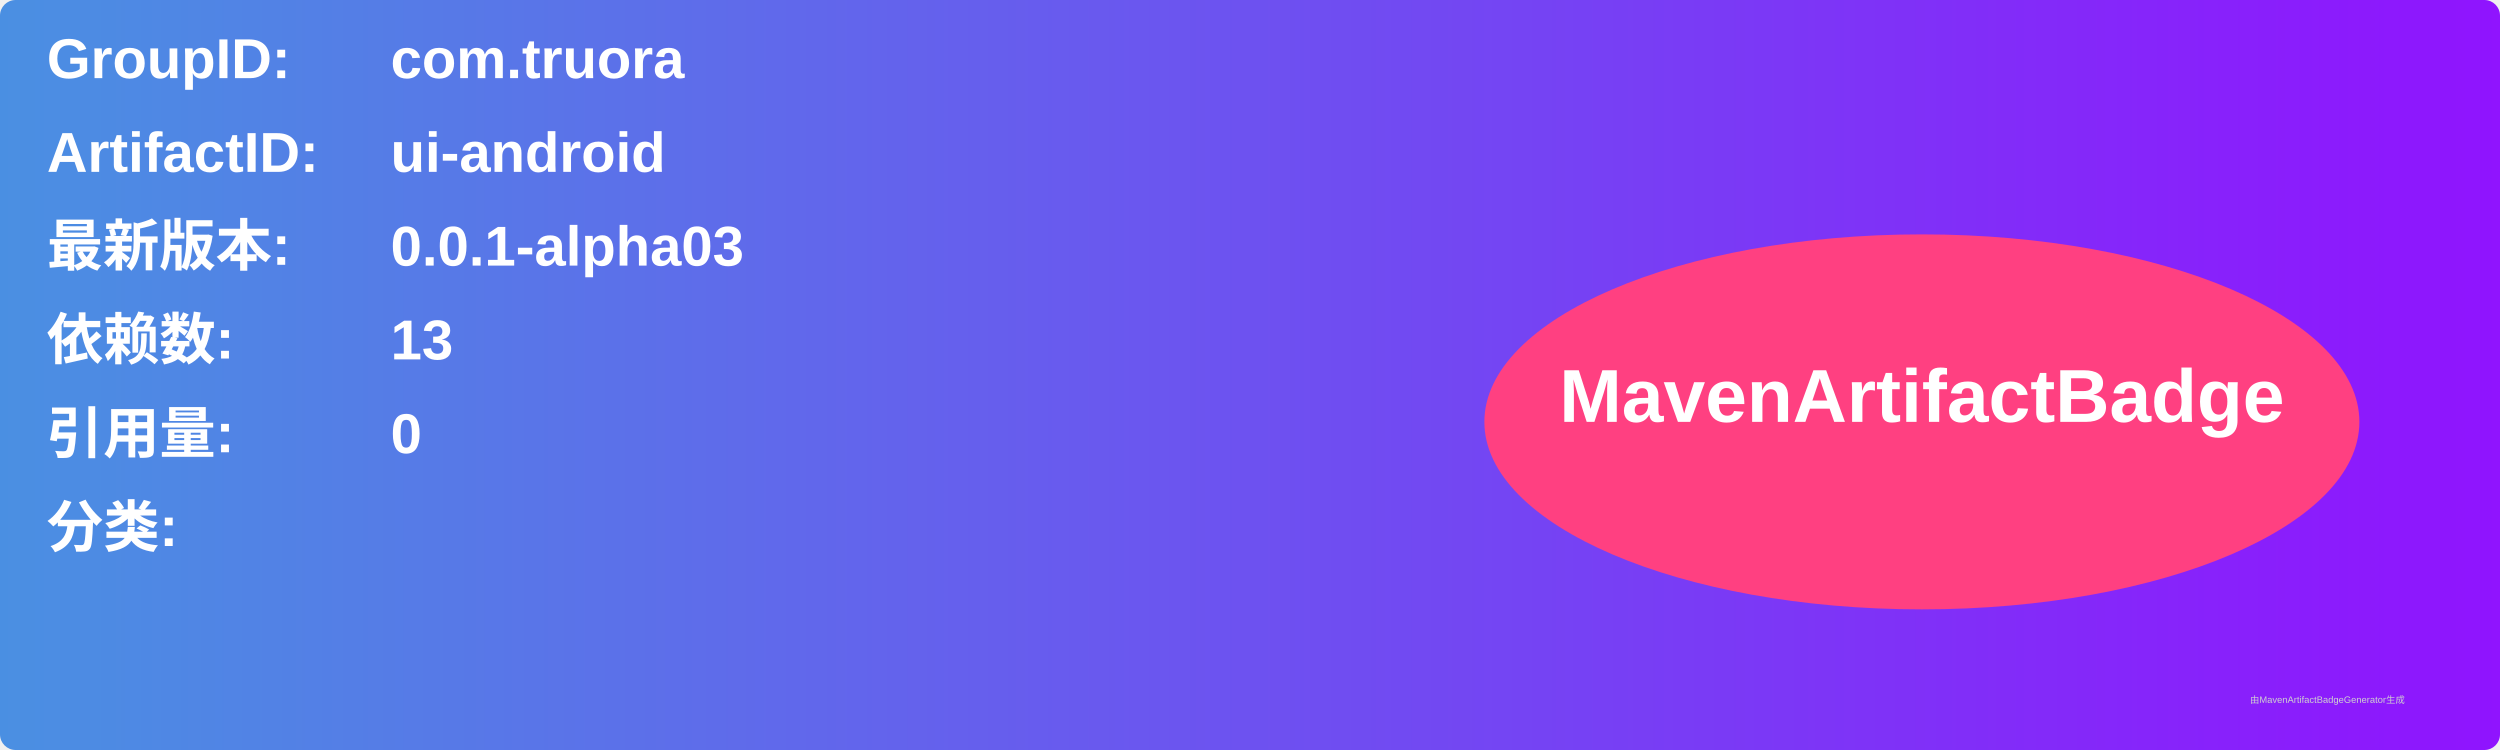
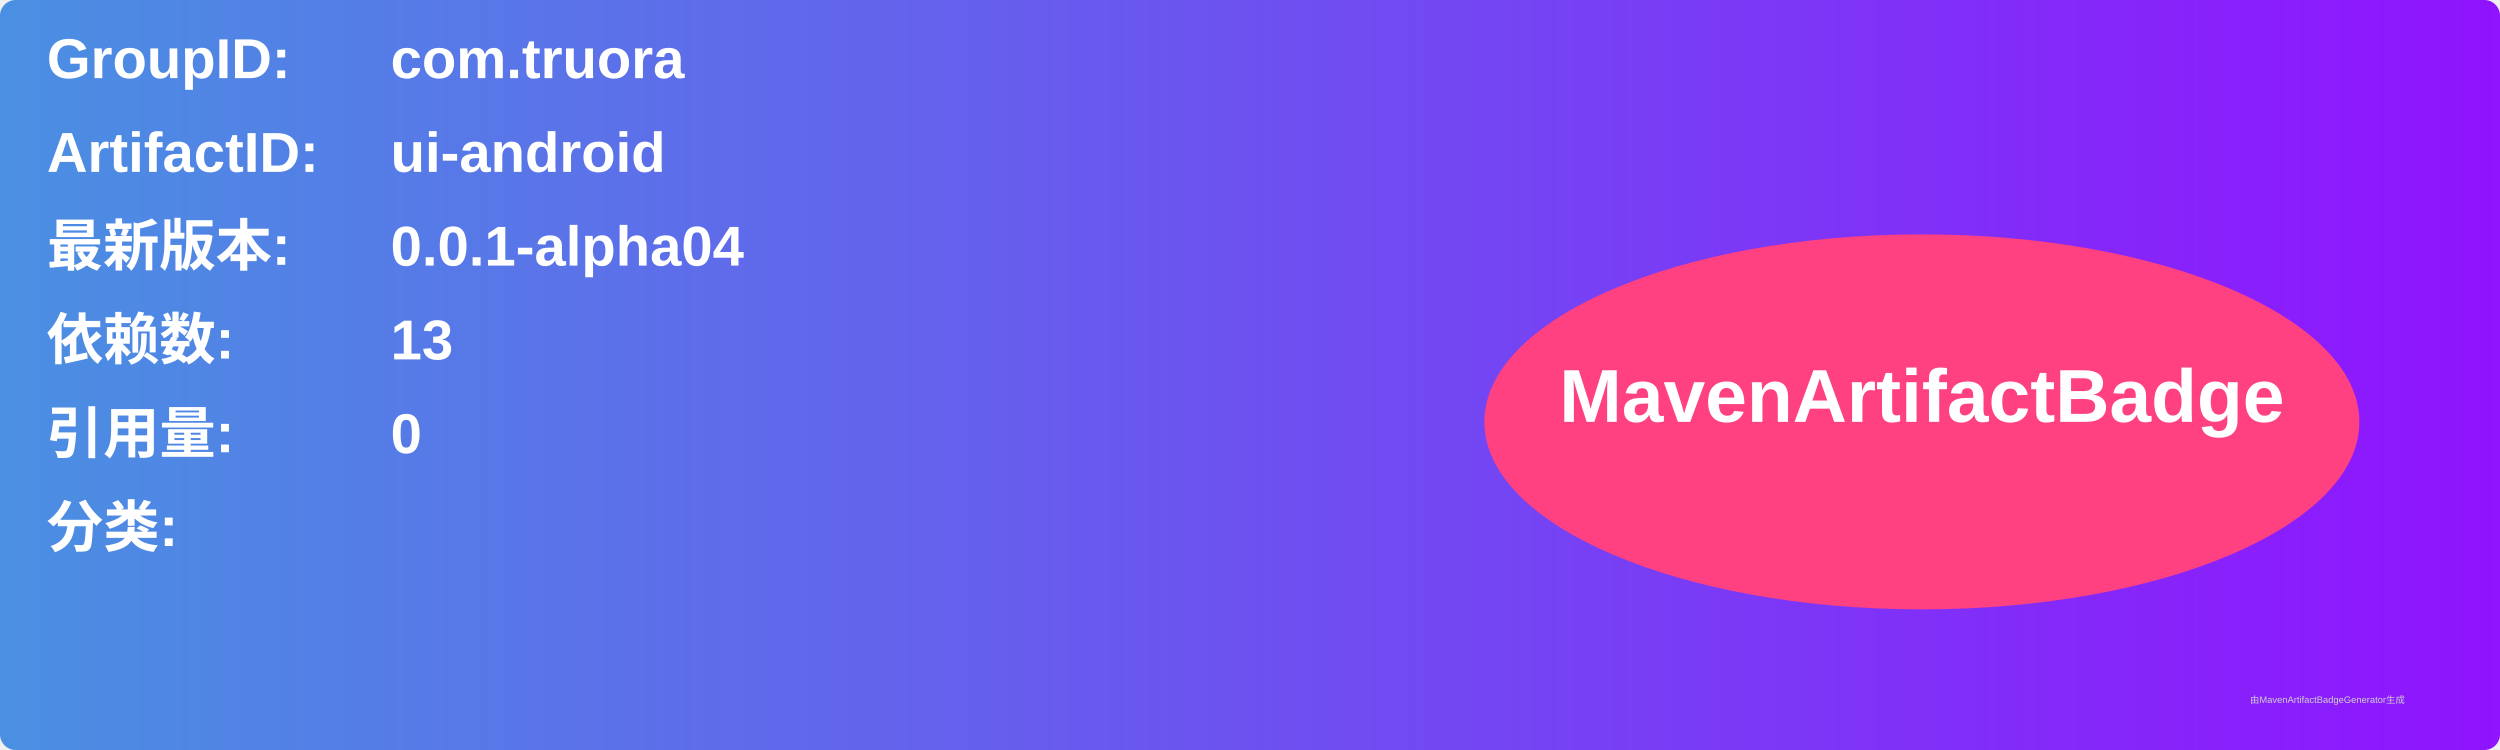
<svg xmlns="http://www.w3.org/2000/svg" width="800" height="240" viewBox="0 0 800 240">
  <linearGradient id="grad" x1="0%" y1="0%" x2="100%" y2="0%">
    <stop offset="0%" stop-color="#4a90e2" />
    <stop offset="100%" stop-color="#9013fe" />
  </linearGradient>
  <rect width="100%" height="100%" rx="5" ry="5" fill="url(#grad)" />
  <g transform="translate(15, 15)">
    <text x="0" y="10" font-family="Arial" font-size="18" fill="white" font-weight="bold" width="260">GroupID:</text>
    <text x="110" y="10" font-family="Arial" font-size="18" fill="white" font-weight="bold" width="460">com.truora</text>
    <text x="0" y="40" font-family="Arial" font-size="18" fill="white" font-weight="bold" width="260">ArtifactID:</text>
    <text x="110" y="40" font-family="Arial" font-size="18" fill="white" font-weight="bold" width="460">ui-android</text>
    <text x="0" y="70" font-family="Arial" font-size="18" fill="white" font-weight="bold">最新版本:</text>
    <text x="110" y="70" font-family="Arial" font-size="18" fill="white" font-weight="bold">
-       <tspan font-weight="bold">0.0.1-alpha03</tspan>
+       <tspan font-weight="bold">0.0.1-alpha04</tspan>
    </text>
    <text x="0" y="100" font-family="Arial" font-size="18" fill="white" font-weight="bold">依赖数: </text>
    <text x="110" y="100" font-family="Arial" font-size="18" fill="white">
      <tspan font-weight="bold">13</tspan>
    </text>
    <text x="0" y="130" font-family="Arial" font-size="18" fill="white" font-weight="bold">引用量: </text>
    <text x="110" y="130" font-family="Arial" font-size="18" fill="white">
      <tspan font-weight="bold">0</tspan>
    </text>
    <text x="0" y="160" font-family="Arial" font-size="18" fill="white" font-weight="bold">分类:</text>
    <text x="10" y="190" font-family="Arial" font-size="10" fill="white">
      <tspan font-weight="bold" />
    </text>
    <ellipse cx="600" cy="120" rx="140" ry="60" fill="#ff4081" />
    <text x="600" y="120" text-anchor="middle" font-family="Arial" font-size="24" fill="white" font-weight="bold">MavenArtifactBadge</text>
  </g>
  <text x="720" y="225" font-family="Arial" font-size="3" fill="#d0d0d0">由MavenArtifactBadgeGenerator生成</text>
</svg>
